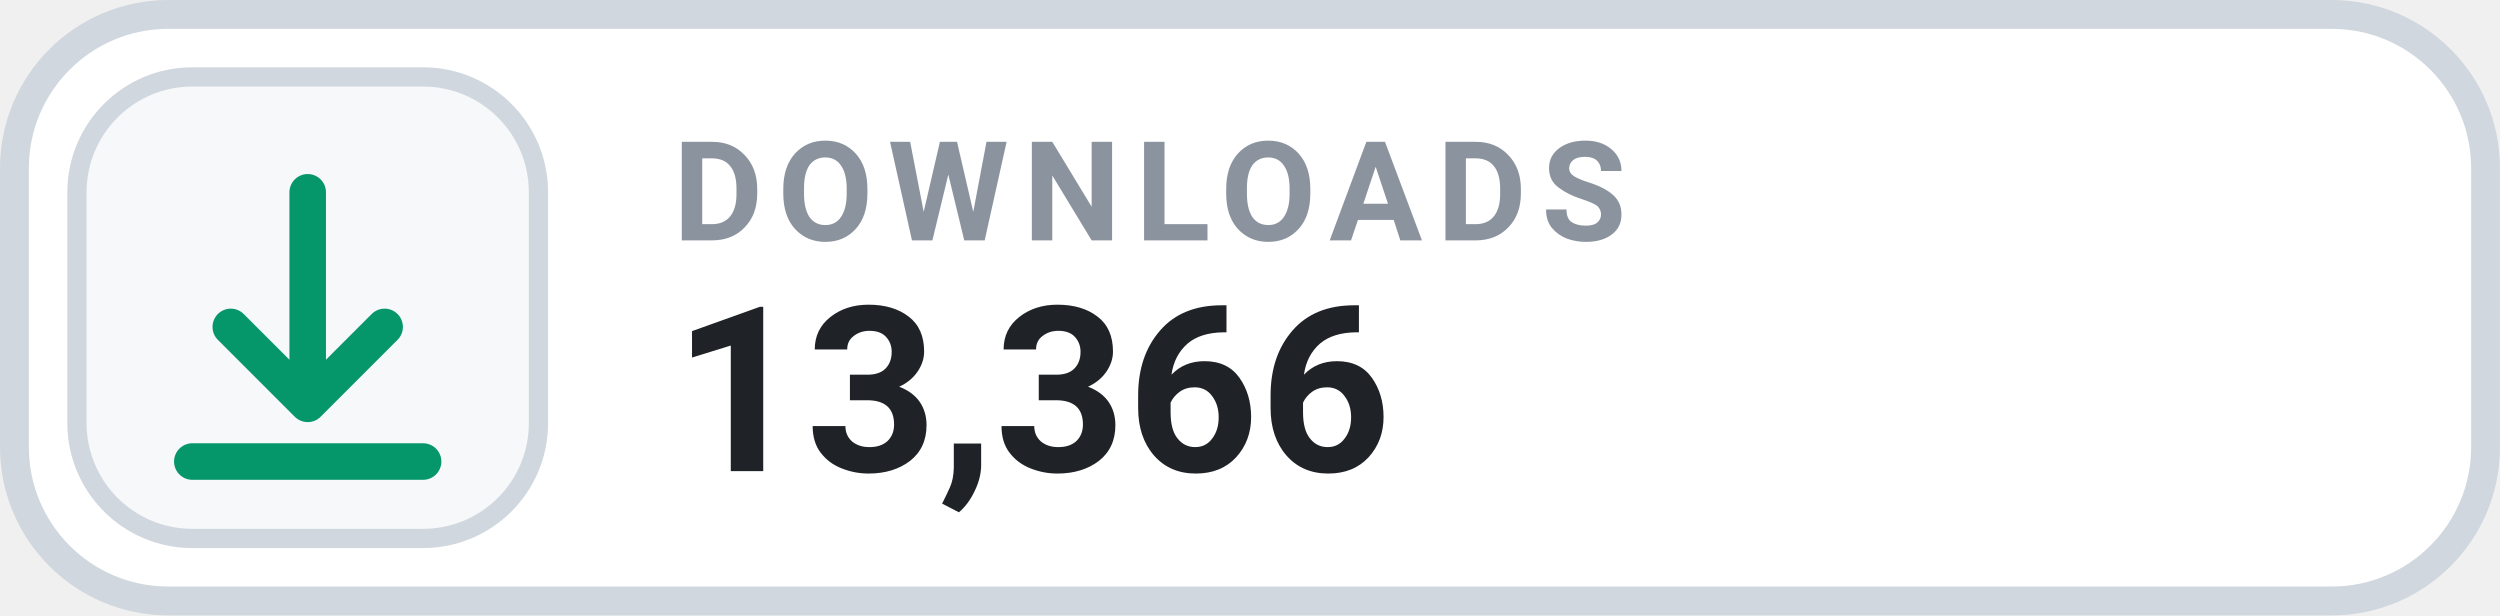
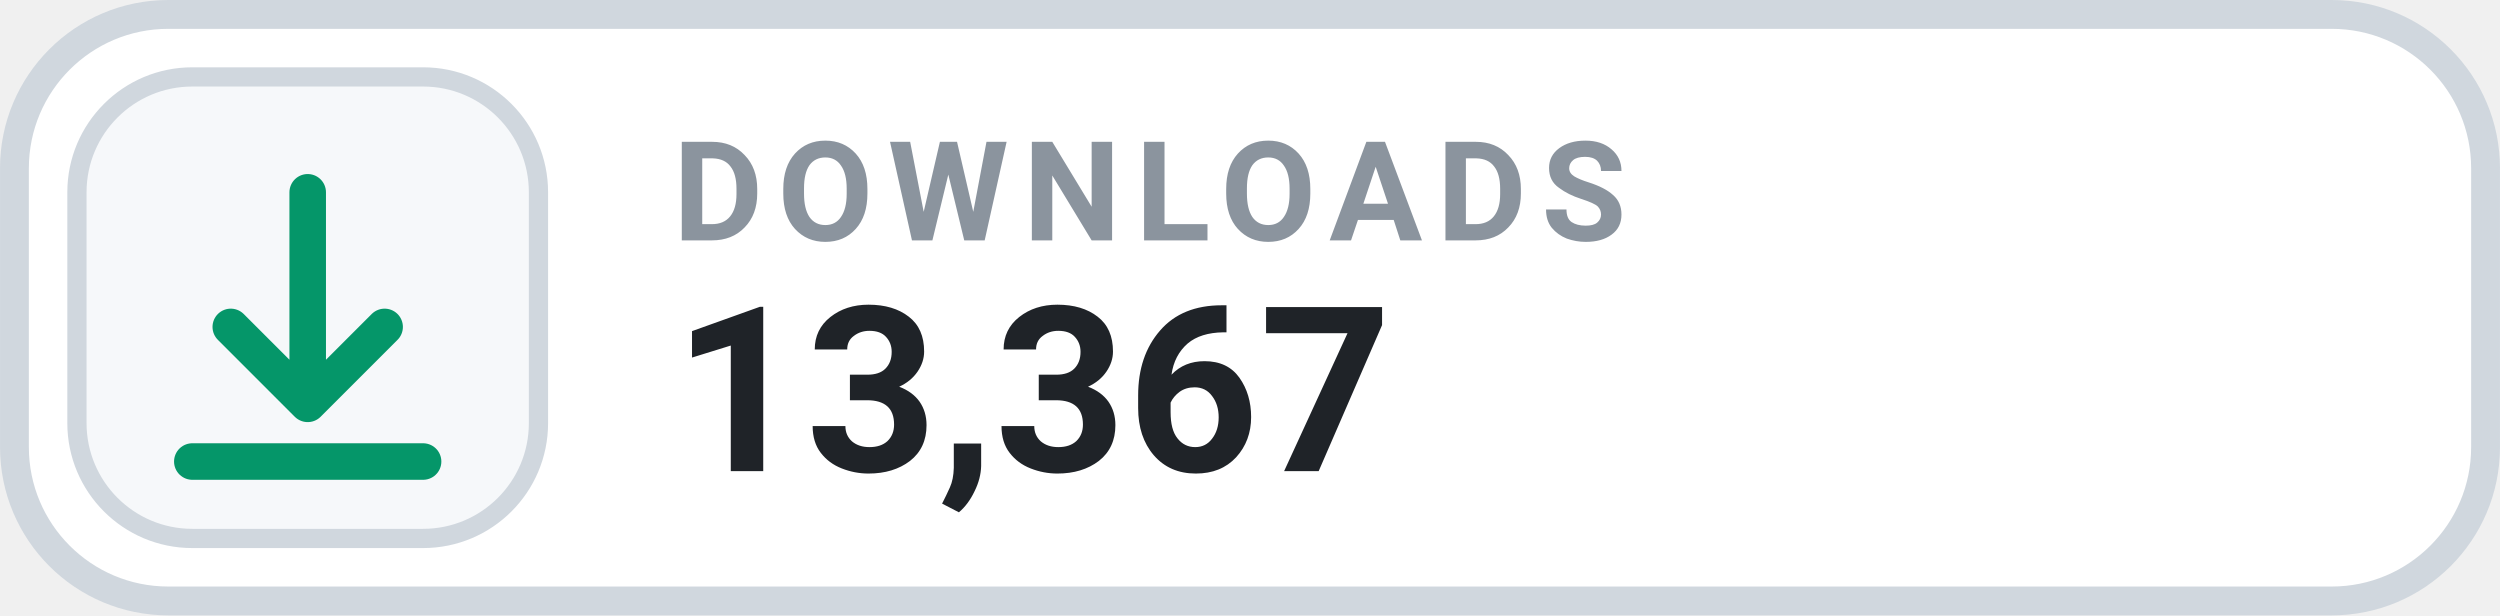
- <svg xmlns="http://www.w3.org/2000/svg" width="126" height="31.015" viewBox="0 0 130 32" role="img" aria-label="DOWNLOADS 13,366">
+ <svg xmlns="http://www.w3.org/2000/svg" width="126" height="31.015" viewBox="0 0 130 32" role="img" aria-label="DOWNLOADS 13,367">
  <rect x=".75" y=".75" width="128.5" height="30.5" rx="8" fill="#FFFFFF" stroke="#D0D7DE" stroke-width="1.5" />
  <rect x="4" y="4" width="24" height="24" rx="6" fill="#F6F8FA" stroke="#D0D7DE" stroke-width="1" />
  <g transform="translate(16 16)" style="color:#059669;">
    <path d="M0 -6 v11 m0 0 l4 -4 m-4 4 l-4 -4 M-6 8 h12" fill="none" stroke="currentColor" stroke-width="1.9" stroke-linecap="round" stroke-linejoin="round" />
  </g>
  <text x="35" y="12.5" fill="#8B949E" font-family="-apple-system,BlinkMacSystemFont,'Segoe UI',Roboto,Helvetica,Arial,sans-serif" font-size="7.2" font-weight="700" letter-spacing=".75">DOWNLOADS</text>
-   <text x="35" y="24.5" fill="#1F2328" font-family="-apple-system,BlinkMacSystemFont,'Segoe UI',Roboto,Helvetica,Arial,sans-serif" font-size="12" font-weight="700">13,366</text>
+   <text x="35" y="24.5" fill="#1F2328" font-family="-apple-system,BlinkMacSystemFont,'Segoe UI',Roboto,Helvetica,Arial,sans-serif" font-size="12" font-weight="700">13,367</text>
</svg>
